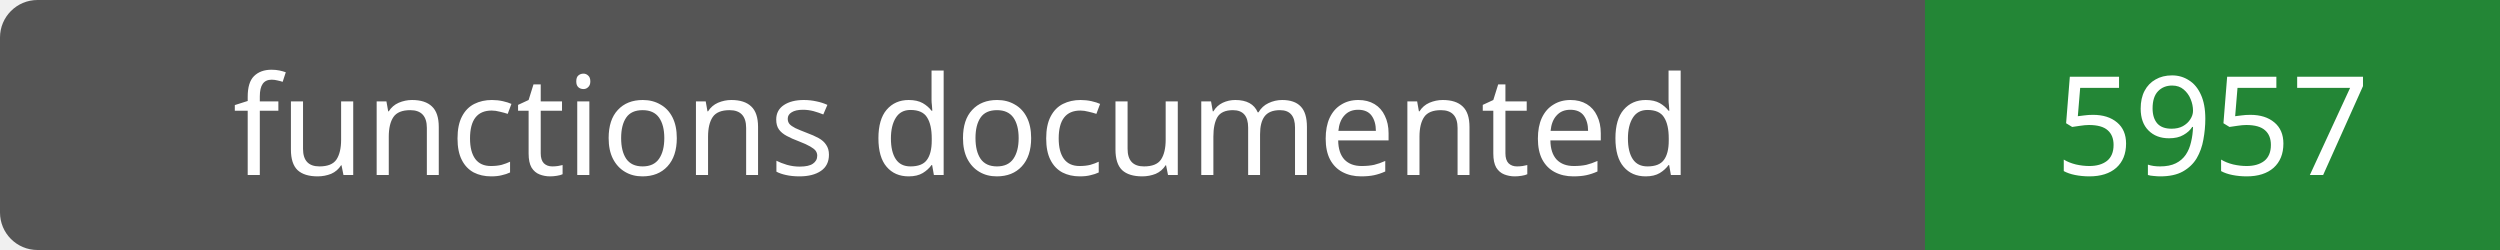
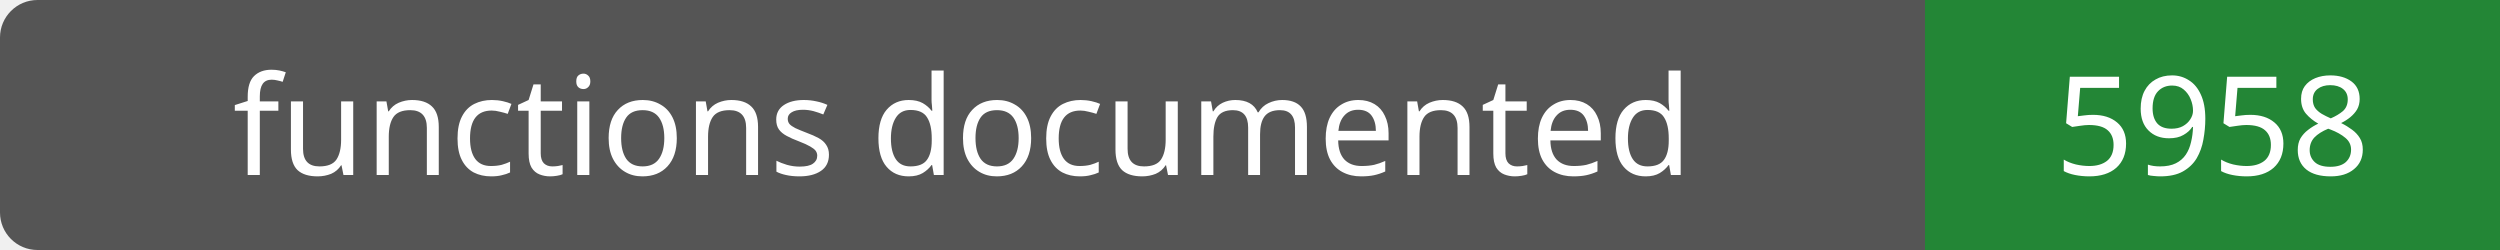
- <svg xmlns="http://www.w3.org/2000/svg" width="200" height="20" role="img" aria-label="functions documented: 5957">
+ <svg xmlns="http://www.w3.org/2000/svg" width="200" height="20" role="img" aria-label="functions documented: 5958">
  <rect width="200" height="20" rx="3" fill="#555" />
  <path fill="#238636" d="M154 0h46v20H154z" />
  <g fill="#fff" text-anchor="middle" font-family="Verdana,sans-serif" font-size="11">
    <text x="77.0" y="14">functions documented</text>
-     <text x="177.0" y="14">5957</text>
+     <text x="177.0" y="14">5958</text>
  </g>
</svg>
